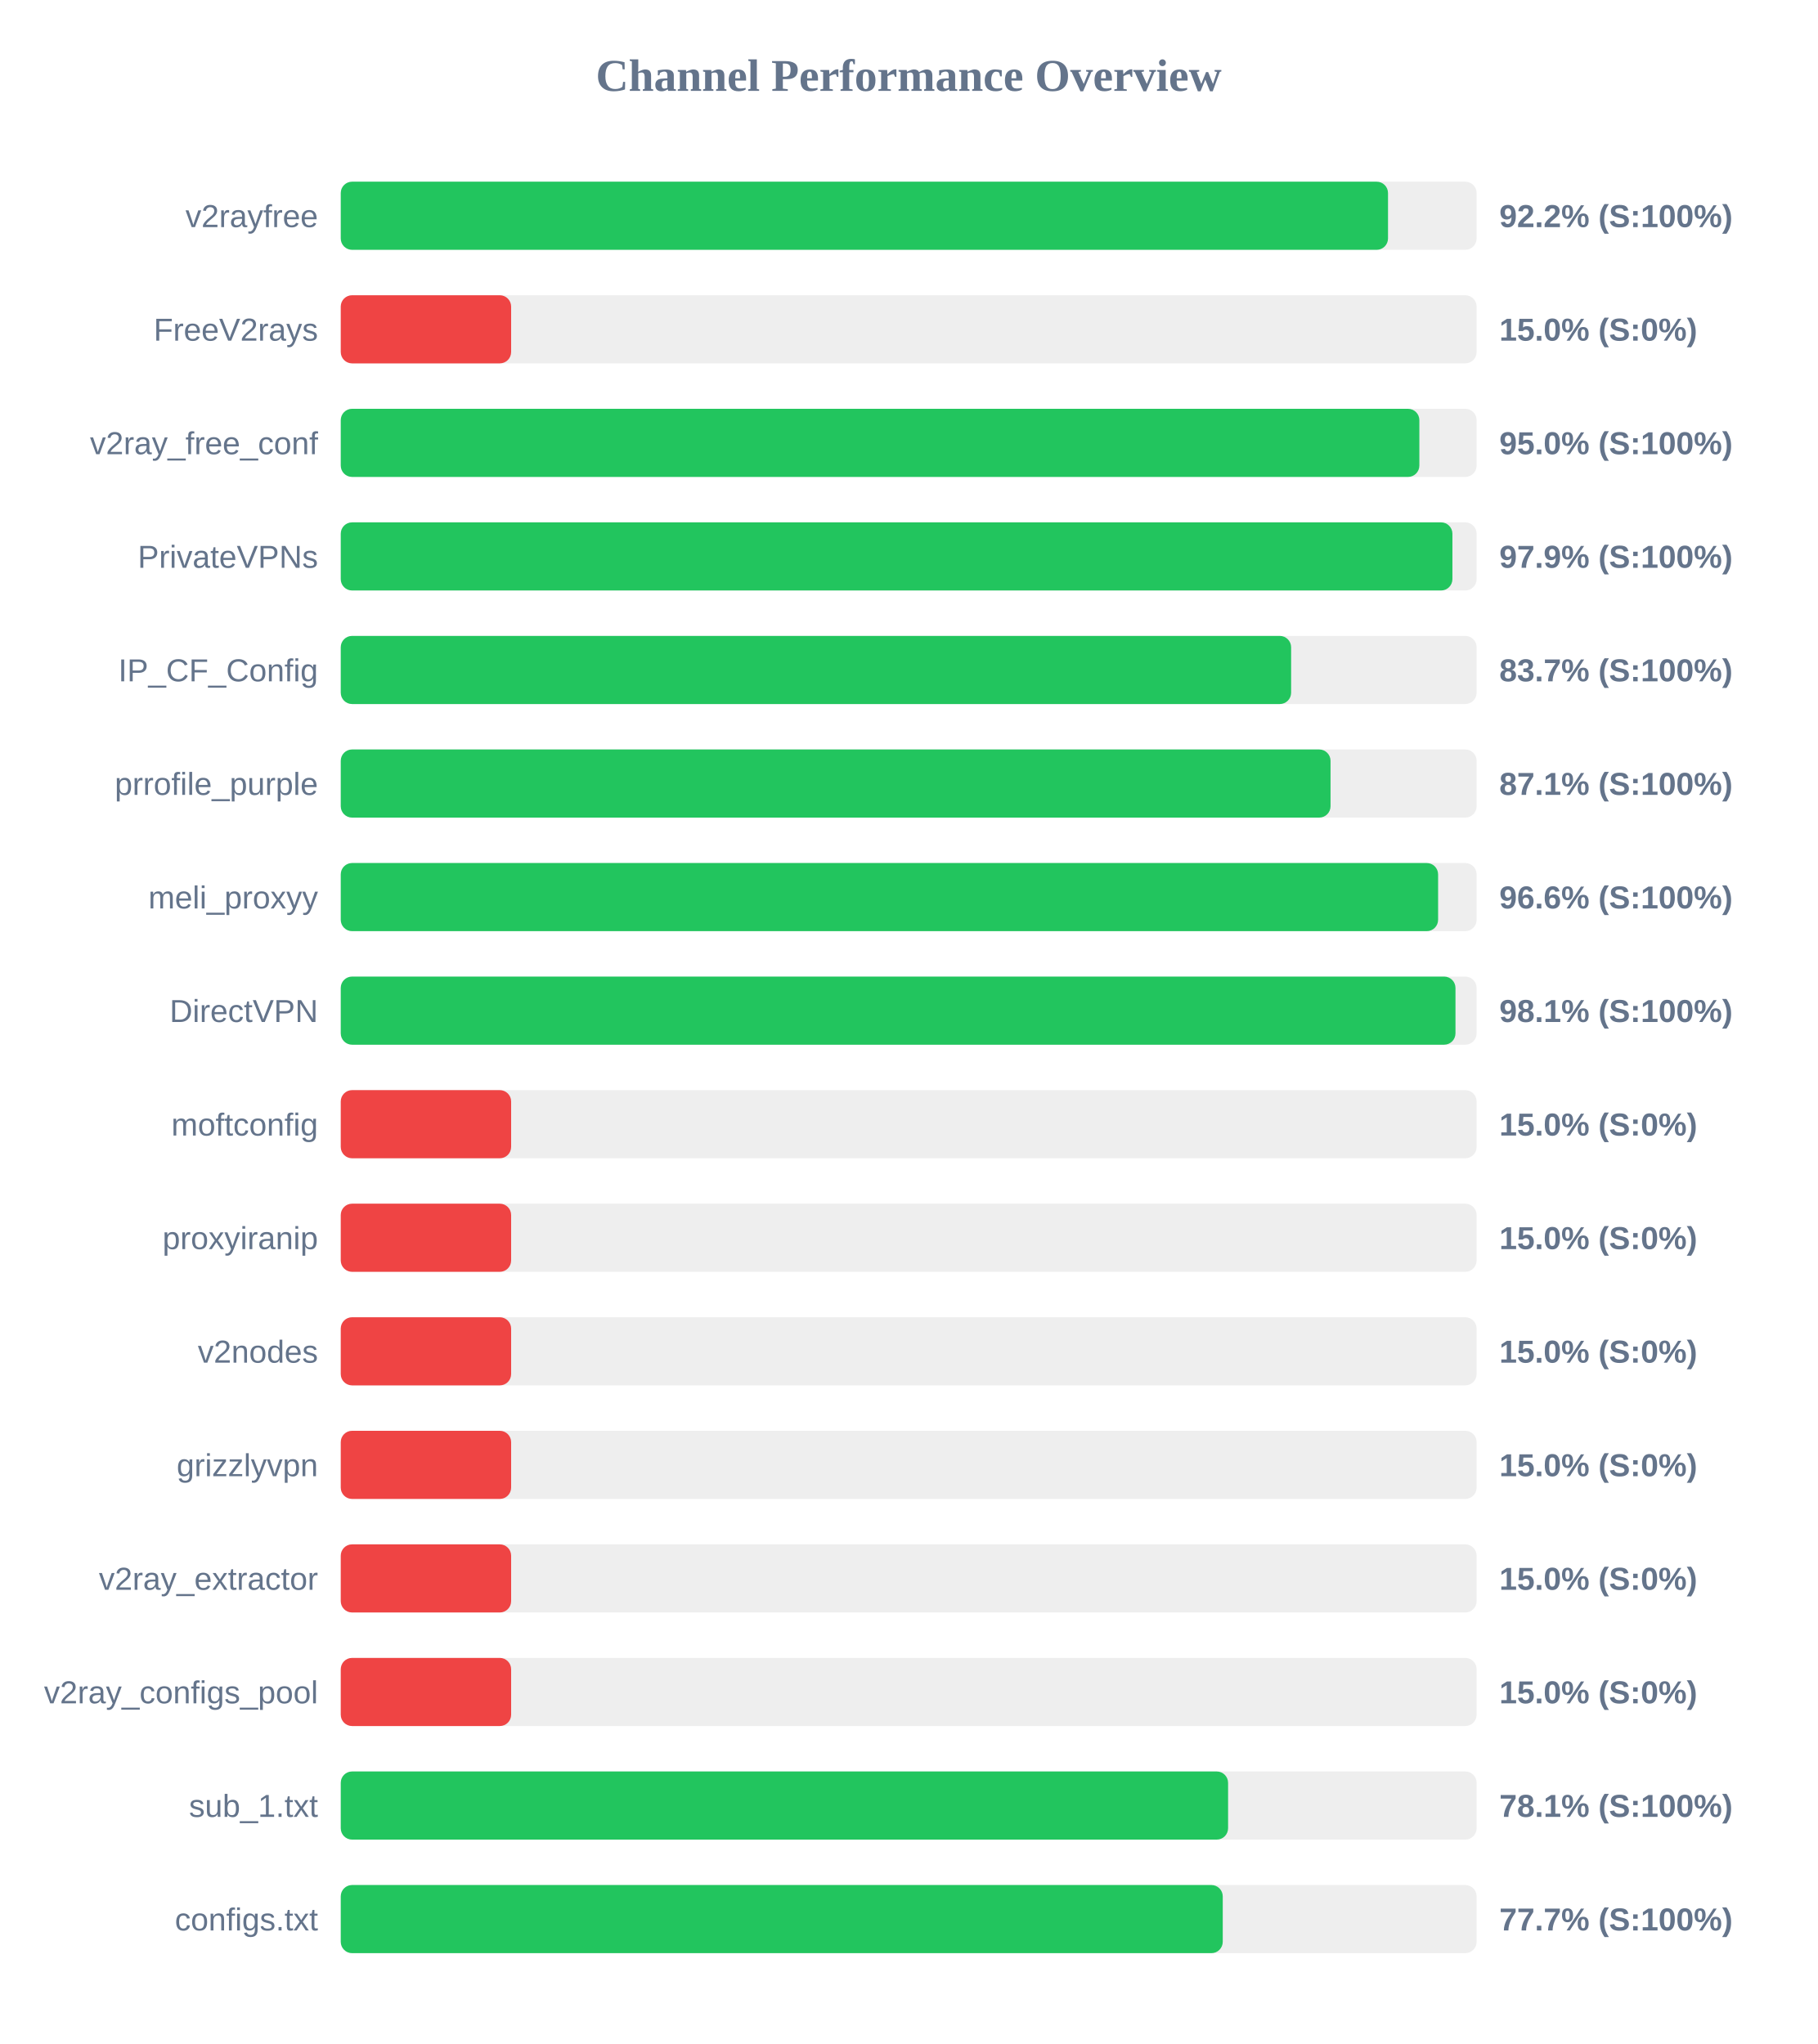
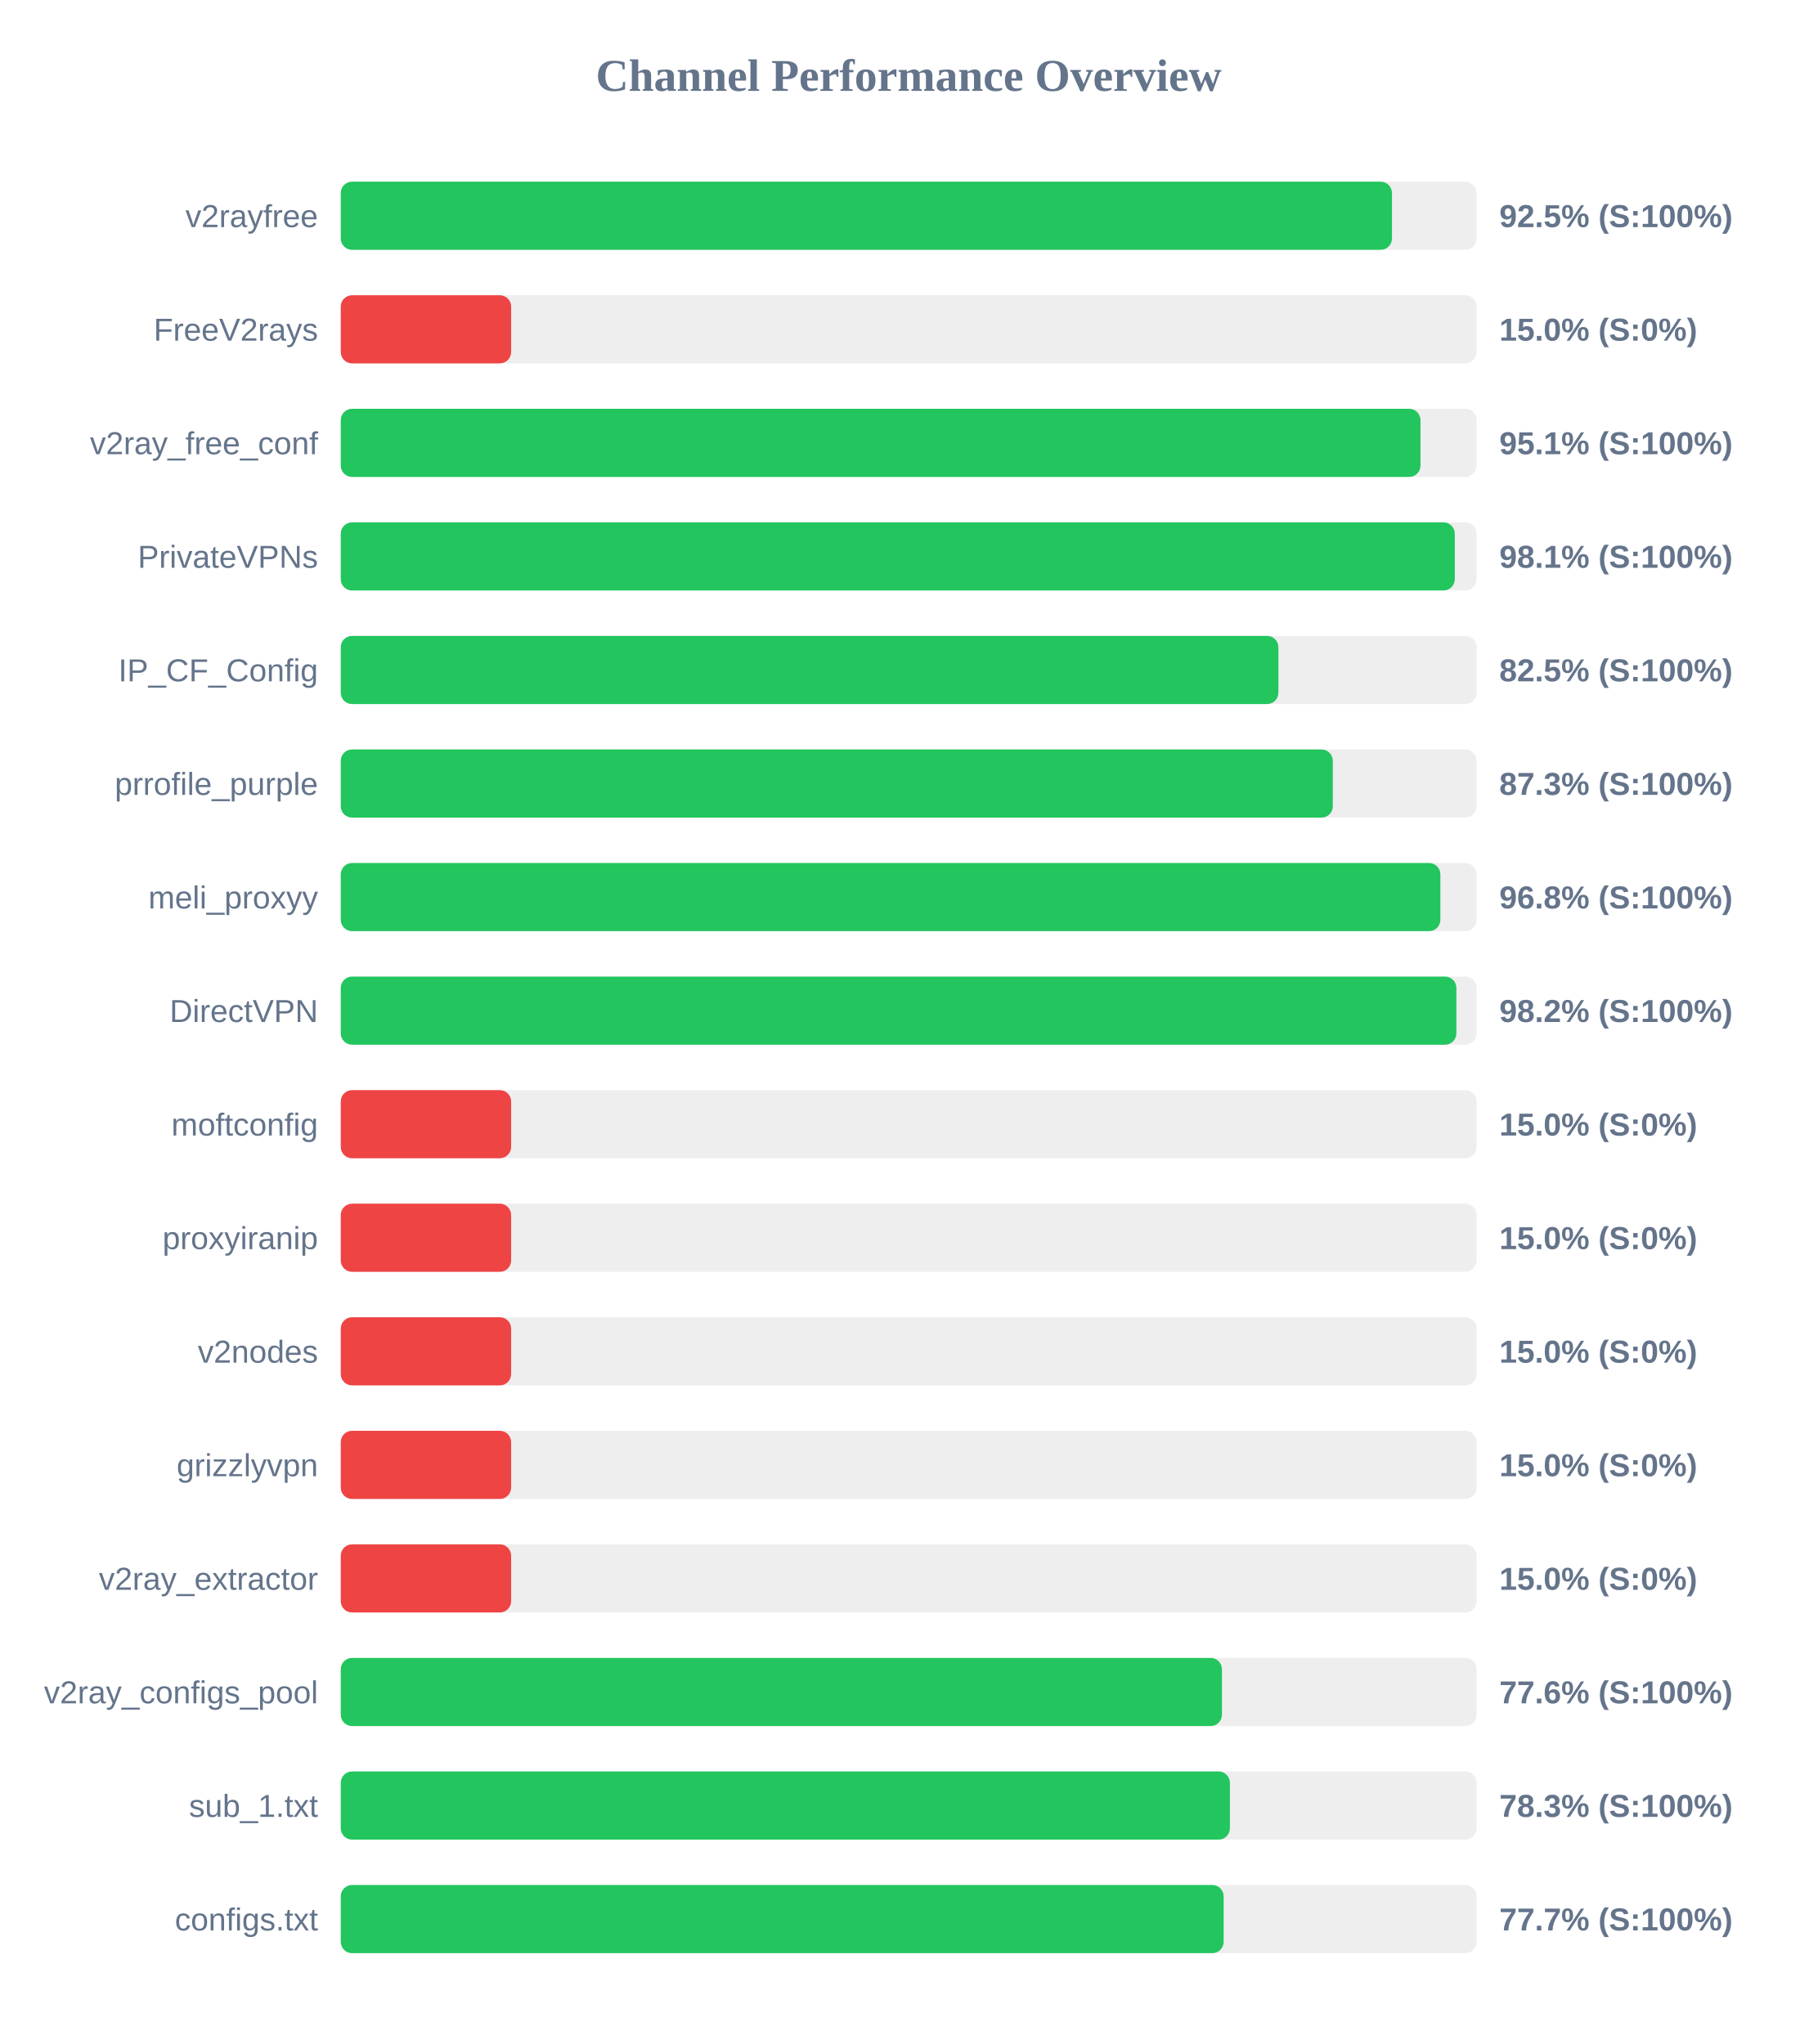
<svg xmlns="http://www.w3.org/2000/svg" width="800" height="900" version="1.1">
  <style>
        .row { font: 14px Arial; fill: #64748b; }
        .score { font: bold 14px Arial; fill: #64748b; }
    </style>
  <text x="400" y="40" text-anchor="middle" font-size="20px" font-weight="bold" fill="#64748b">Channel Performance Overview</text>
  <rect x="150" y="80" width="500" height="30" fill="#eee" rx="5" />
-   <rect x="150" y="80" width="461.0" height="30" fill="#22c55e" rx="5" />
+   <rect x="150" y="80" width="462.75" height="30" fill="#22c55e" rx="5" />
  <text x="140" y="100" text-anchor="end" class="row">v2rayfree</text>
-   <text x="660" y="100" text-anchor="start" class="score">92.2% (S:100%)</text>
+   <text x="660" y="100" text-anchor="start" class="score">92.5% (S:100%)</text>
  <rect x="150" y="130" width="500" height="30" fill="#eee" rx="5" />
  <rect x="150" y="130" width="75.0" height="30" fill="#ef4444" rx="5" />
  <text x="140" y="150" text-anchor="end" class="row">FreeV2rays</text>
  <text x="660" y="150" text-anchor="start" class="score">15.0% (S:0%)</text>
  <rect x="150" y="180" width="500" height="30" fill="#eee" rx="5" />
-   <rect x="150" y="180" width="474.8" height="30" fill="#22c55e" rx="5" />
+   <rect x="150" y="180" width="475.3" height="30" fill="#22c55e" rx="5" />
  <text x="140" y="200" text-anchor="end" class="row">v2ray_free_conf</text>
-   <text x="660" y="200" text-anchor="start" class="score">95.0% (S:100%)</text>
+   <text x="660" y="200" text-anchor="start" class="score">95.1% (S:100%)</text>
  <rect x="150" y="230" width="500" height="30" fill="#eee" rx="5" />
-   <rect x="150" y="230" width="489.35" height="30" fill="#22c55e" rx="5" />
+   <rect x="150" y="230" width="490.4" height="30" fill="#22c55e" rx="5" />
  <text x="140" y="250" text-anchor="end" class="row">PrivateVPNs</text>
-   <text x="660" y="250" text-anchor="start" class="score">97.9% (S:100%)</text>
+   <text x="660" y="250" text-anchor="start" class="score">98.1% (S:100%)</text>
  <rect x="150" y="280" width="500" height="30" fill="#eee" rx="5" />
-   <rect x="150" y="280" width="418.35" height="30" fill="#22c55e" rx="5" />
+   <rect x="150" y="280" width="412.75" height="30" fill="#22c55e" rx="5" />
  <text x="140" y="300" text-anchor="end" class="row">IP_CF_Config</text>
-   <text x="660" y="300" text-anchor="start" class="score">83.7% (S:100%)</text>
+   <text x="660" y="300" text-anchor="start" class="score">82.5% (S:100%)</text>
  <rect x="150" y="330" width="500" height="30" fill="#eee" rx="5" />
-   <rect x="150" y="330" width="435.7" height="30" fill="#22c55e" rx="5" />
+   <rect x="150" y="330" width="436.7" height="30" fill="#22c55e" rx="5" />
  <text x="140" y="350" text-anchor="end" class="row">prrofile_purple</text>
-   <text x="660" y="350" text-anchor="start" class="score">87.1% (S:100%)</text>
+   <text x="660" y="350" text-anchor="start" class="score">87.3% (S:100%)</text>
  <rect x="150" y="380" width="500" height="30" fill="#eee" rx="5" />
-   <rect x="150" y="380" width="483.05" height="30" fill="#22c55e" rx="5" />
+   <rect x="150" y="380" width="484.05" height="30" fill="#22c55e" rx="5" />
  <text x="140" y="400" text-anchor="end" class="row">meli_proxyy</text>
-   <text x="660" y="400" text-anchor="start" class="score">96.6% (S:100%)</text>
+   <text x="660" y="400" text-anchor="start" class="score">96.8% (S:100%)</text>
  <rect x="150" y="430" width="500" height="30" fill="#eee" rx="5" />
-   <rect x="150" y="430" width="490.7" height="30" fill="#22c55e" rx="5" />
+   <rect x="150" y="430" width="491.1" height="30" fill="#22c55e" rx="5" />
  <text x="140" y="450" text-anchor="end" class="row">DirectVPN</text>
-   <text x="660" y="450" text-anchor="start" class="score">98.1% (S:100%)</text>
+   <text x="660" y="450" text-anchor="start" class="score">98.2% (S:100%)</text>
  <rect x="150" y="480" width="500" height="30" fill="#eee" rx="5" />
  <rect x="150" y="480" width="75.0" height="30" fill="#ef4444" rx="5" />
  <text x="140" y="500" text-anchor="end" class="row">moftconfig</text>
  <text x="660" y="500" text-anchor="start" class="score">15.0% (S:0%)</text>
  <rect x="150" y="530" width="500" height="30" fill="#eee" rx="5" />
  <rect x="150" y="530" width="75.0" height="30" fill="#ef4444" rx="5" />
  <text x="140" y="550" text-anchor="end" class="row">proxyiranip</text>
  <text x="660" y="550" text-anchor="start" class="score">15.0% (S:0%)</text>
  <rect x="150" y="580" width="500" height="30" fill="#eee" rx="5" />
  <rect x="150" y="580" width="75.0" height="30" fill="#ef4444" rx="5" />
  <text x="140" y="600" text-anchor="end" class="row">v2nodes</text>
  <text x="660" y="600" text-anchor="start" class="score">15.0% (S:0%)</text>
  <rect x="150" y="630" width="500" height="30" fill="#eee" rx="5" />
  <rect x="150" y="630" width="75.0" height="30" fill="#ef4444" rx="5" />
  <text x="140" y="650" text-anchor="end" class="row">grizzlyvpn</text>
  <text x="660" y="650" text-anchor="start" class="score">15.0% (S:0%)</text>
  <rect x="150" y="680" width="500" height="30" fill="#eee" rx="5" />
  <rect x="150" y="680" width="75.0" height="30" fill="#ef4444" rx="5" />
  <text x="140" y="700" text-anchor="end" class="row">v2ray_extractor</text>
  <text x="660" y="700" text-anchor="start" class="score">15.0% (S:0%)</text>
  <rect x="150" y="730" width="500" height="30" fill="#eee" rx="5" />
-   <rect x="150" y="730" width="75.0" height="30" fill="#ef4444" rx="5" />
+   <rect x="150" y="730" width="387.9" height="30" fill="#22c55e" rx="5" />
  <text x="140" y="750" text-anchor="end" class="row">v2ray_configs_pool</text>
-   <text x="660" y="750" text-anchor="start" class="score">15.0% (S:0%)</text>
+   <text x="660" y="750" text-anchor="start" class="score">77.6% (S:100%)</text>
  <rect x="150" y="780" width="500" height="30" fill="#eee" rx="5" />
-   <rect x="150" y="780" width="390.6" height="30" fill="#22c55e" rx="5" />
+   <rect x="150" y="780" width="391.4" height="30" fill="#22c55e" rx="5" />
  <text x="140" y="800" text-anchor="end" class="row">sub_1.txt</text>
-   <text x="660" y="800" text-anchor="start" class="score">78.1% (S:100%)</text>
+   <text x="660" y="800" text-anchor="start" class="score">78.3% (S:100%)</text>
  <rect x="150" y="830" width="500" height="30" fill="#eee" rx="5" />
-   <rect x="150" y="830" width="388.25" height="30" fill="#22c55e" rx="5" />
+   <rect x="150" y="830" width="388.65" height="30" fill="#22c55e" rx="5" />
  <text x="140" y="850" text-anchor="end" class="row">configs.txt</text>
  <text x="660" y="850" text-anchor="start" class="score">77.7% (S:100%)</text>
</svg>
